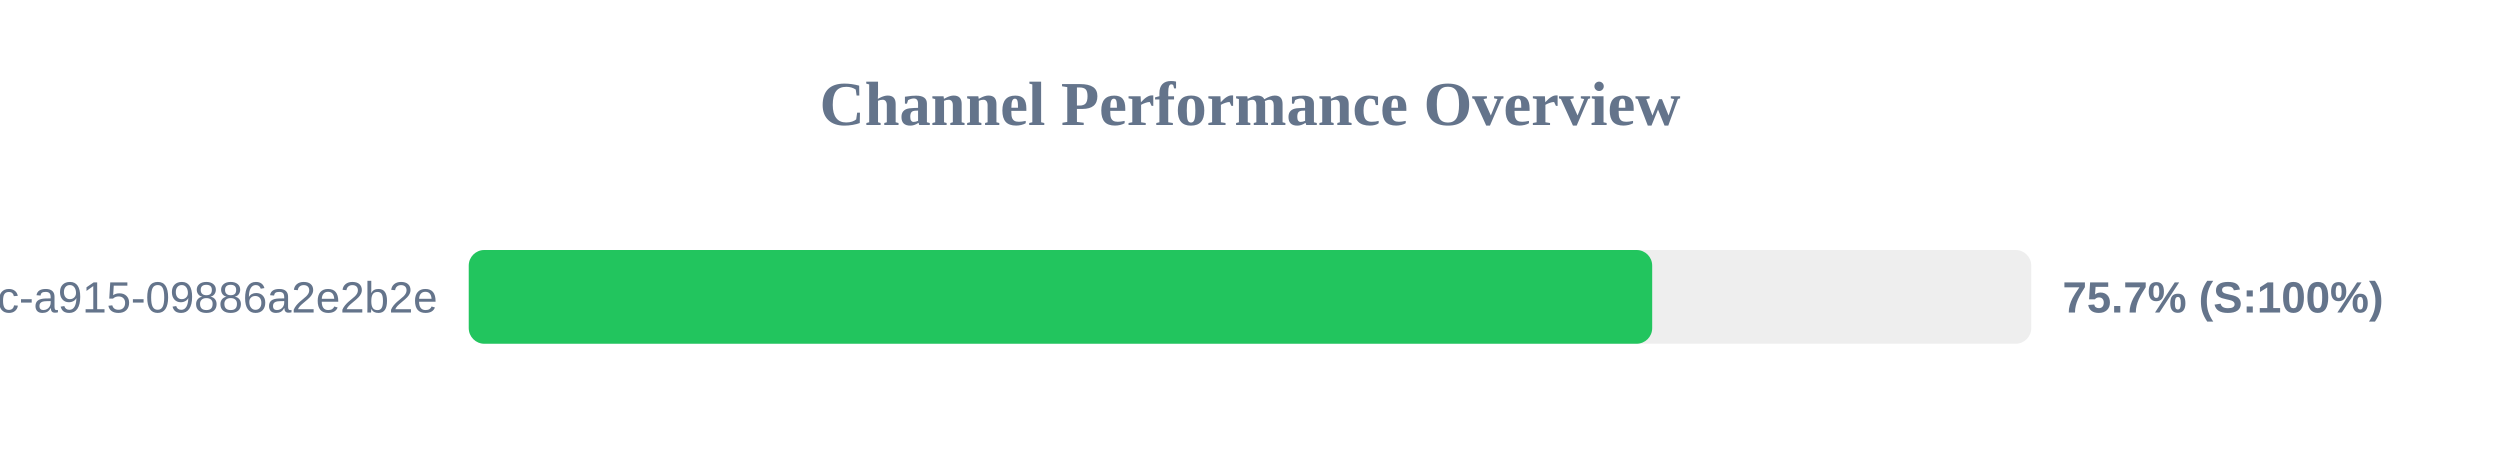
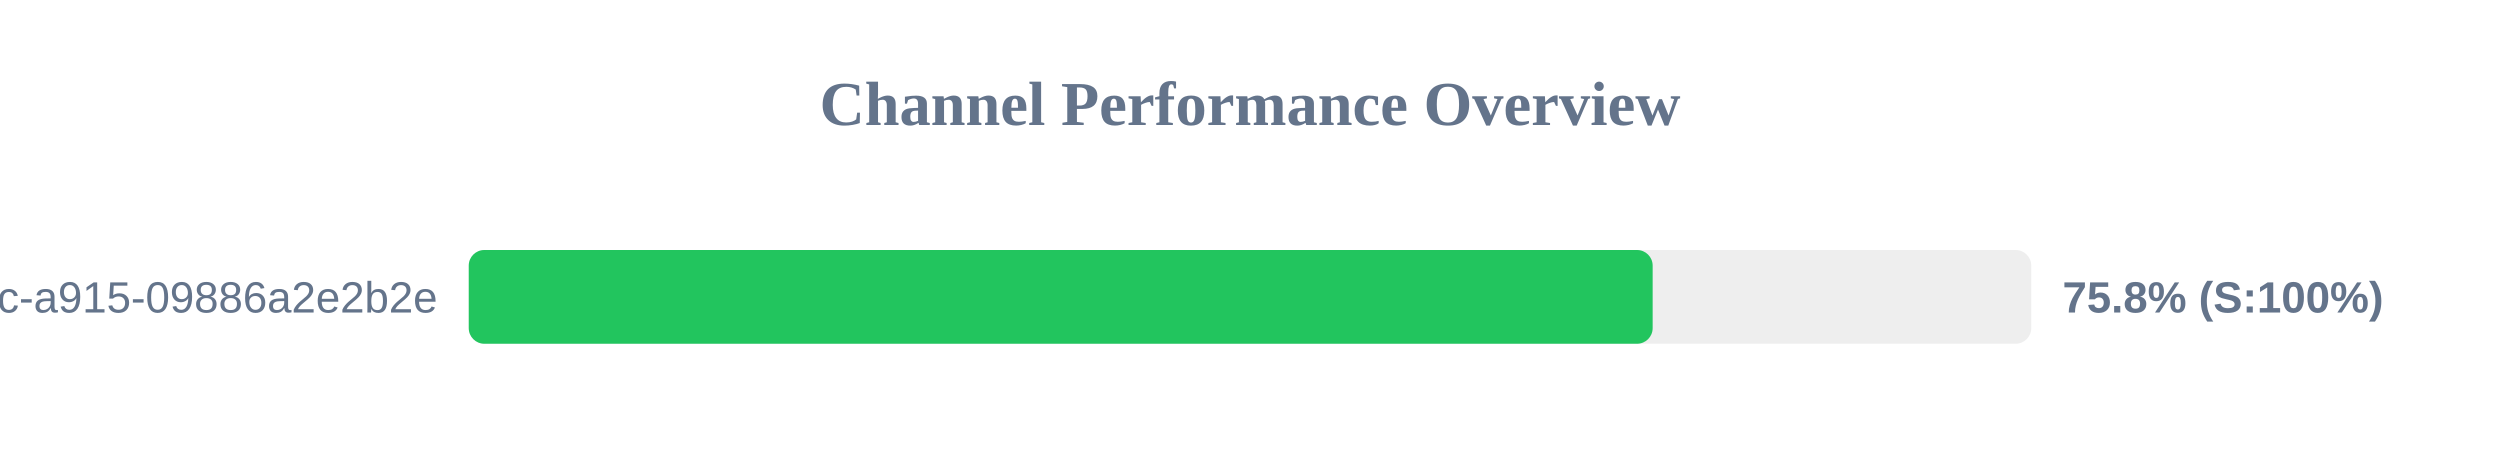
<svg xmlns="http://www.w3.org/2000/svg" width="800" height="150" version="1.1">
  <style>
        .row { font: 14px Arial; fill: #64748b; }
        .score { font: bold 14px Arial; fill: #64748b; }
    </style>
  <text x="400" y="40" text-anchor="middle" font-size="20px" font-weight="bold" fill="#64748b">Channel Performance Overview</text>
  <rect x="150" y="80" width="500" height="30" fill="#eee" rx="5" />
-   <rect x="150" y="80" width="378.7" height="30" fill="#22c55e" rx="5" />
+   <rect x="150" y="80" width="378.85" height="30" fill="#22c55e" rx="5" />
  <text x="140" y="100" text-anchor="end" class="row">?uuid=52816135-d3bc-46bc-a915-09886a2e2b2e</text>
-   <text x="660" y="100" text-anchor="start" class="score">75.7% (S:100%)</text>
+   <text x="660" y="100" text-anchor="start" class="score">75.8% (S:100%)</text>
</svg>
